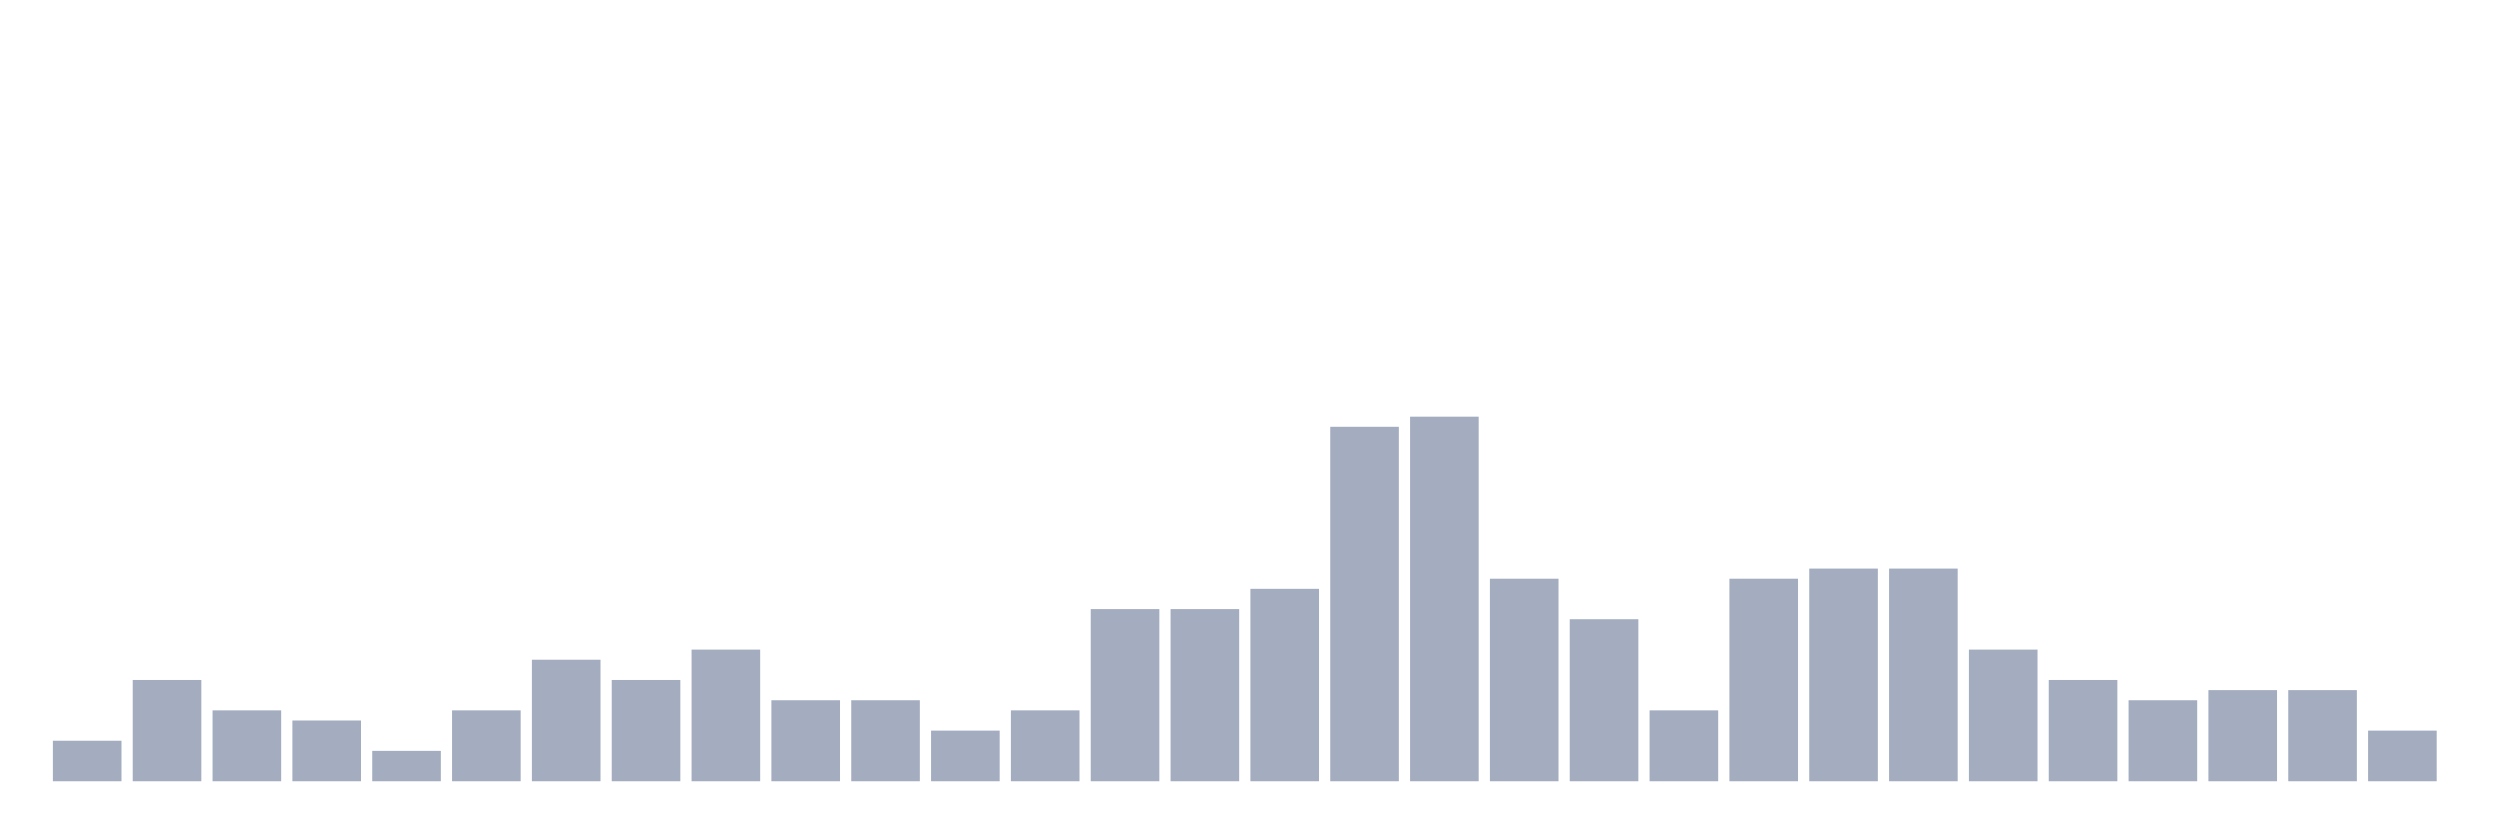
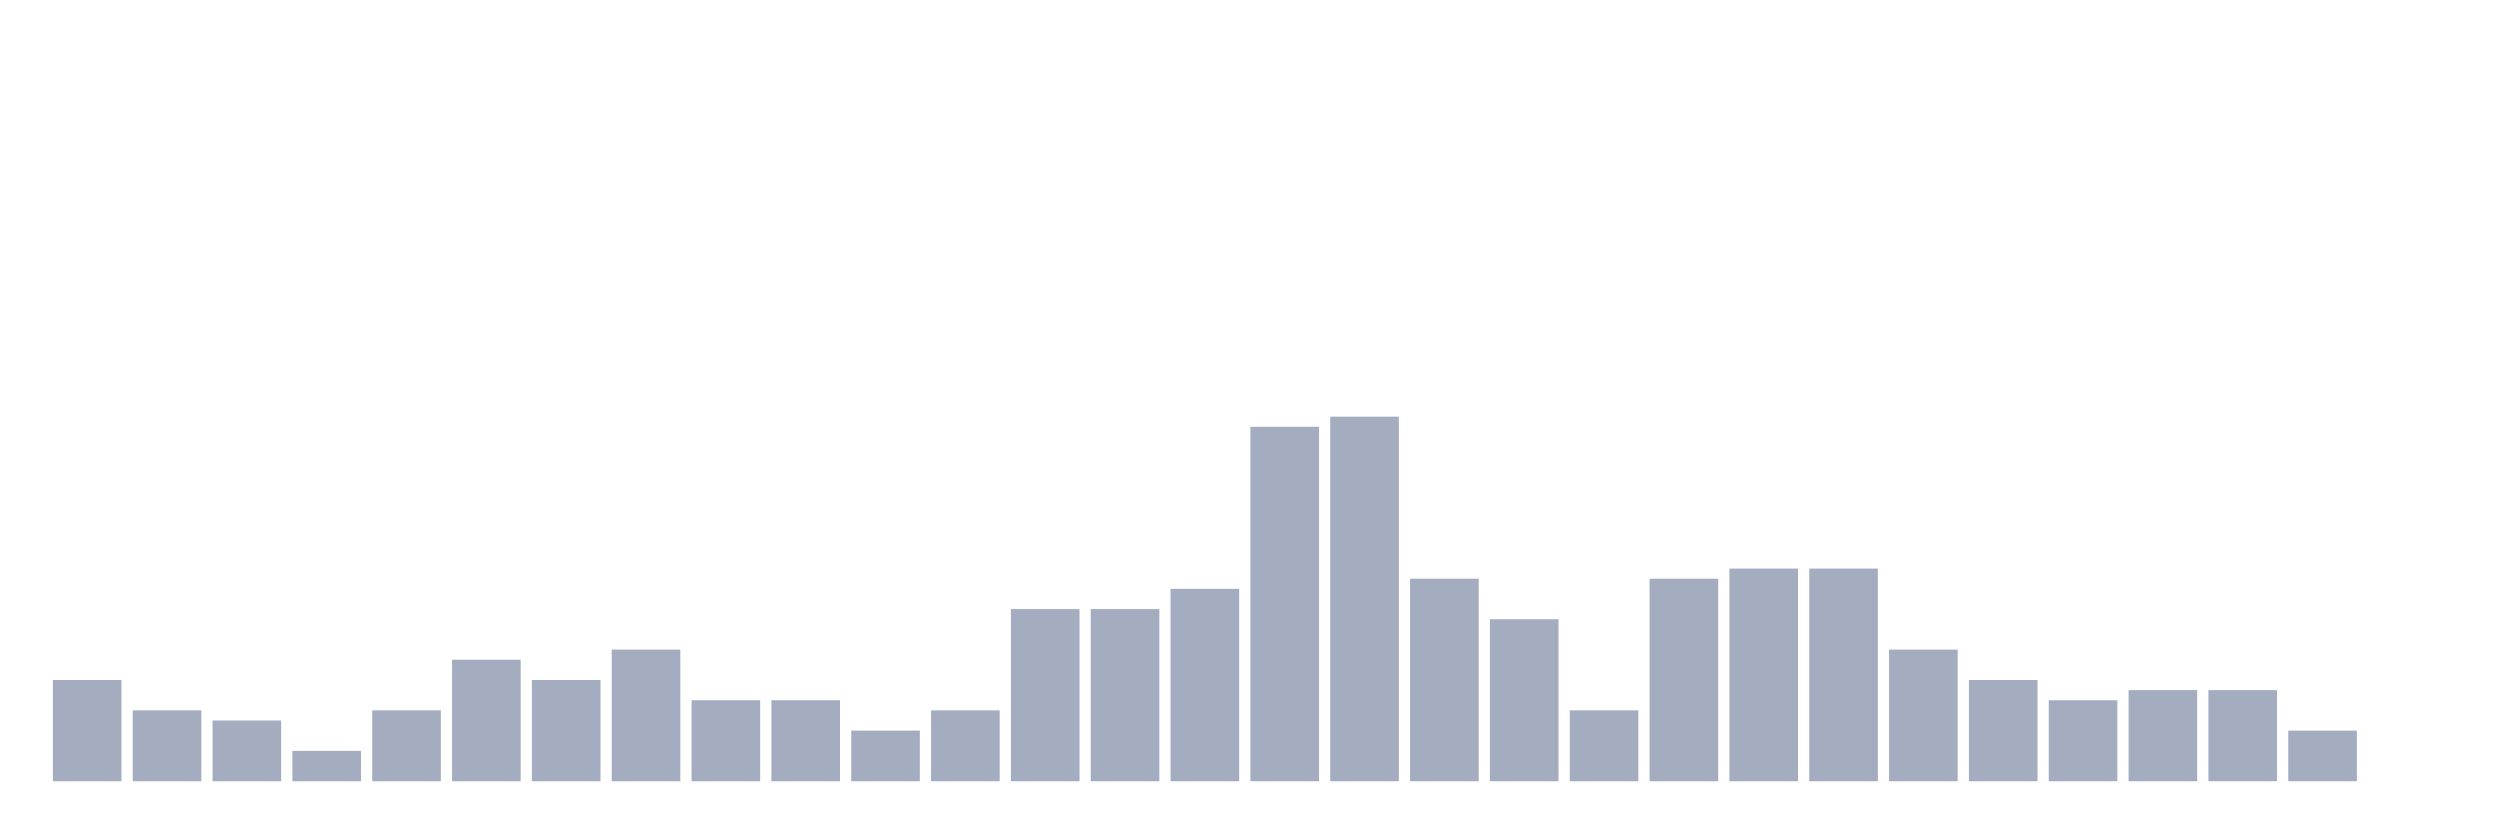
<svg xmlns="http://www.w3.org/2000/svg" viewBox="0 0 480 160">
  <g transform="translate(10,10)">
-     <rect class="bar" x="0.153" width="13.175" y="132.222" height="7.778" fill="rgb(164,173,192)" />
-     <rect class="bar" x="15.482" width="13.175" y="120.556" height="19.444" fill="rgb(164,173,192)" />
-     <rect class="bar" x="30.81" width="13.175" y="126.389" height="13.611" fill="rgb(164,173,192)" />
-     <rect class="bar" x="46.138" width="13.175" y="128.333" height="11.667" fill="rgb(164,173,192)" />
-     <rect class="bar" x="61.466" width="13.175" y="134.167" height="5.833" fill="rgb(164,173,192)" />
-     <rect class="bar" x="76.794" width="13.175" y="126.389" height="13.611" fill="rgb(164,173,192)" />
-     <rect class="bar" x="92.123" width="13.175" y="116.667" height="23.333" fill="rgb(164,173,192)" />
-     <rect class="bar" x="107.451" width="13.175" y="120.556" height="19.444" fill="rgb(164,173,192)" />
-     <rect class="bar" x="122.779" width="13.175" y="114.722" height="25.278" fill="rgb(164,173,192)" />
+     <rect class="bar" x="0.153" width="13.175" y="120.556" height="19.444" fill="rgb(164,173,192)" />
+     <rect class="bar" x="15.482" width="13.175" y="126.389" height="13.611" fill="rgb(164,173,192)" />
+     <rect class="bar" x="30.81" width="13.175" y="128.333" height="11.667" fill="rgb(164,173,192)" />
+     <rect class="bar" x="46.138" width="13.175" y="134.167" height="5.833" fill="rgb(164,173,192)" />
+     <rect class="bar" x="61.466" width="13.175" y="126.389" height="13.611" fill="rgb(164,173,192)" />
+     <rect class="bar" x="76.794" width="13.175" y="116.667" height="23.333" fill="rgb(164,173,192)" />
+     <rect class="bar" x="92.123" width="13.175" y="120.556" height="19.444" fill="rgb(164,173,192)" />
+     <rect class="bar" x="107.451" width="13.175" y="114.722" height="25.278" fill="rgb(164,173,192)" />
+     <rect class="bar" x="122.779" width="13.175" y="124.444" height="15.556" fill="rgb(164,173,192)" />
    <rect class="bar" x="138.107" width="13.175" y="124.444" height="15.556" fill="rgb(164,173,192)" />
-     <rect class="bar" x="153.436" width="13.175" y="124.444" height="15.556" fill="rgb(164,173,192)" />
-     <rect class="bar" x="168.764" width="13.175" y="130.278" height="9.722" fill="rgb(164,173,192)" />
-     <rect class="bar" x="184.092" width="13.175" y="126.389" height="13.611" fill="rgb(164,173,192)" />
+     <rect class="bar" x="153.436" width="13.175" y="130.278" height="9.722" fill="rgb(164,173,192)" />
+     <rect class="bar" x="168.764" width="13.175" y="126.389" height="13.611" fill="rgb(164,173,192)" />
+     <rect class="bar" x="184.092" width="13.175" y="106.944" height="33.056" fill="rgb(164,173,192)" />
    <rect class="bar" x="199.42" width="13.175" y="106.944" height="33.056" fill="rgb(164,173,192)" />
-     <rect class="bar" x="214.748" width="13.175" y="106.944" height="33.056" fill="rgb(164,173,192)" />
-     <rect class="bar" x="230.077" width="13.175" y="103.056" height="36.944" fill="rgb(164,173,192)" />
-     <rect class="bar" x="245.405" width="13.175" y="71.944" height="68.056" fill="rgb(164,173,192)" />
-     <rect class="bar" x="260.733" width="13.175" y="70" height="70" fill="rgb(164,173,192)" />
-     <rect class="bar" x="276.061" width="13.175" y="101.111" height="38.889" fill="rgb(164,173,192)" />
-     <rect class="bar" x="291.39" width="13.175" y="108.889" height="31.111" fill="rgb(164,173,192)" />
-     <rect class="bar" x="306.718" width="13.175" y="126.389" height="13.611" fill="rgb(164,173,192)" />
-     <rect class="bar" x="322.046" width="13.175" y="101.111" height="38.889" fill="rgb(164,173,192)" />
+     <rect class="bar" x="214.748" width="13.175" y="103.056" height="36.944" fill="rgb(164,173,192)" />
+     <rect class="bar" x="230.077" width="13.175" y="71.944" height="68.056" fill="rgb(164,173,192)" />
+     <rect class="bar" x="245.405" width="13.175" y="70" height="70" fill="rgb(164,173,192)" />
+     <rect class="bar" x="260.733" width="13.175" y="101.111" height="38.889" fill="rgb(164,173,192)" />
+     <rect class="bar" x="276.061" width="13.175" y="108.889" height="31.111" fill="rgb(164,173,192)" />
+     <rect class="bar" x="291.39" width="13.175" y="126.389" height="13.611" fill="rgb(164,173,192)" />
+     <rect class="bar" x="306.718" width="13.175" y="101.111" height="38.889" fill="rgb(164,173,192)" />
+     <rect class="bar" x="322.046" width="13.175" y="99.167" height="40.833" fill="rgb(164,173,192)" />
    <rect class="bar" x="337.374" width="13.175" y="99.167" height="40.833" fill="rgb(164,173,192)" />
-     <rect class="bar" x="352.702" width="13.175" y="99.167" height="40.833" fill="rgb(164,173,192)" />
-     <rect class="bar" x="368.031" width="13.175" y="114.722" height="25.278" fill="rgb(164,173,192)" />
-     <rect class="bar" x="383.359" width="13.175" y="120.556" height="19.444" fill="rgb(164,173,192)" />
-     <rect class="bar" x="398.687" width="13.175" y="124.444" height="15.556" fill="rgb(164,173,192)" />
+     <rect class="bar" x="352.702" width="13.175" y="114.722" height="25.278" fill="rgb(164,173,192)" />
+     <rect class="bar" x="368.031" width="13.175" y="120.556" height="19.444" fill="rgb(164,173,192)" />
+     <rect class="bar" x="383.359" width="13.175" y="124.444" height="15.556" fill="rgb(164,173,192)" />
+     <rect class="bar" x="398.687" width="13.175" y="122.5" height="17.5" fill="rgb(164,173,192)" />
    <rect class="bar" x="414.015" width="13.175" y="122.5" height="17.5" fill="rgb(164,173,192)" />
-     <rect class="bar" x="429.344" width="13.175" y="122.5" height="17.5" fill="rgb(164,173,192)" />
-     <rect class="bar" x="444.672" width="13.175" y="130.278" height="9.722" fill="rgb(164,173,192)" />
+     <rect class="bar" x="429.344" width="13.175" y="130.278" height="9.722" fill="rgb(164,173,192)" />
+     <rect class="bar" x="444.672" width="13.175" y="140" height="0" fill="rgb(164,173,192)" />
  </g>
</svg>
